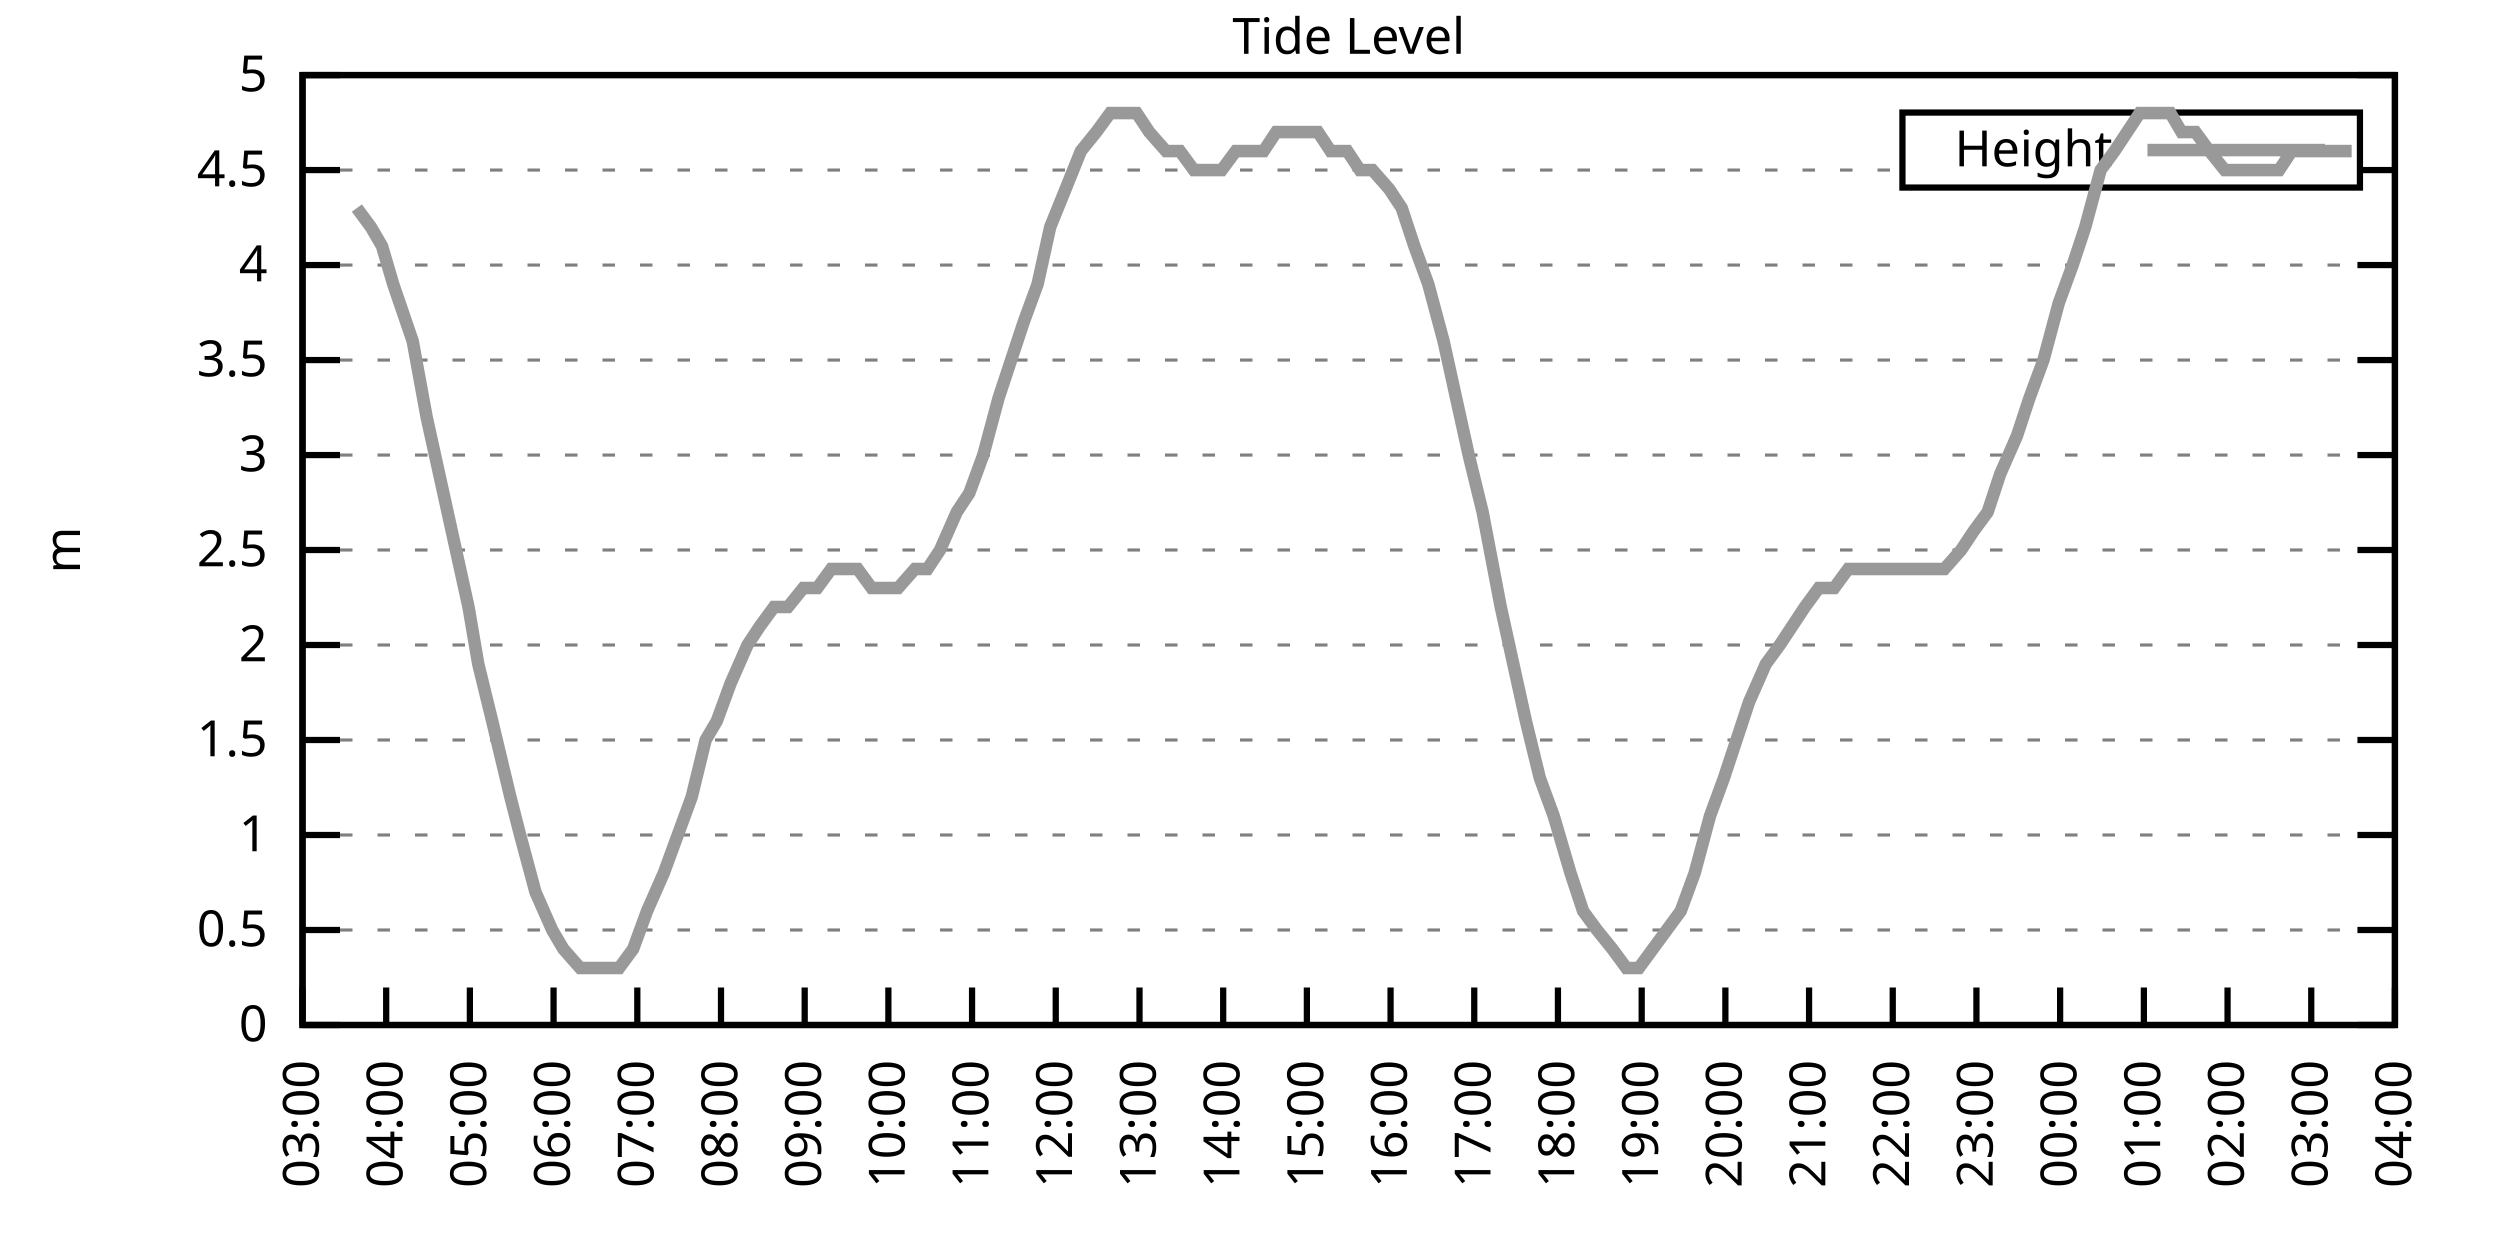
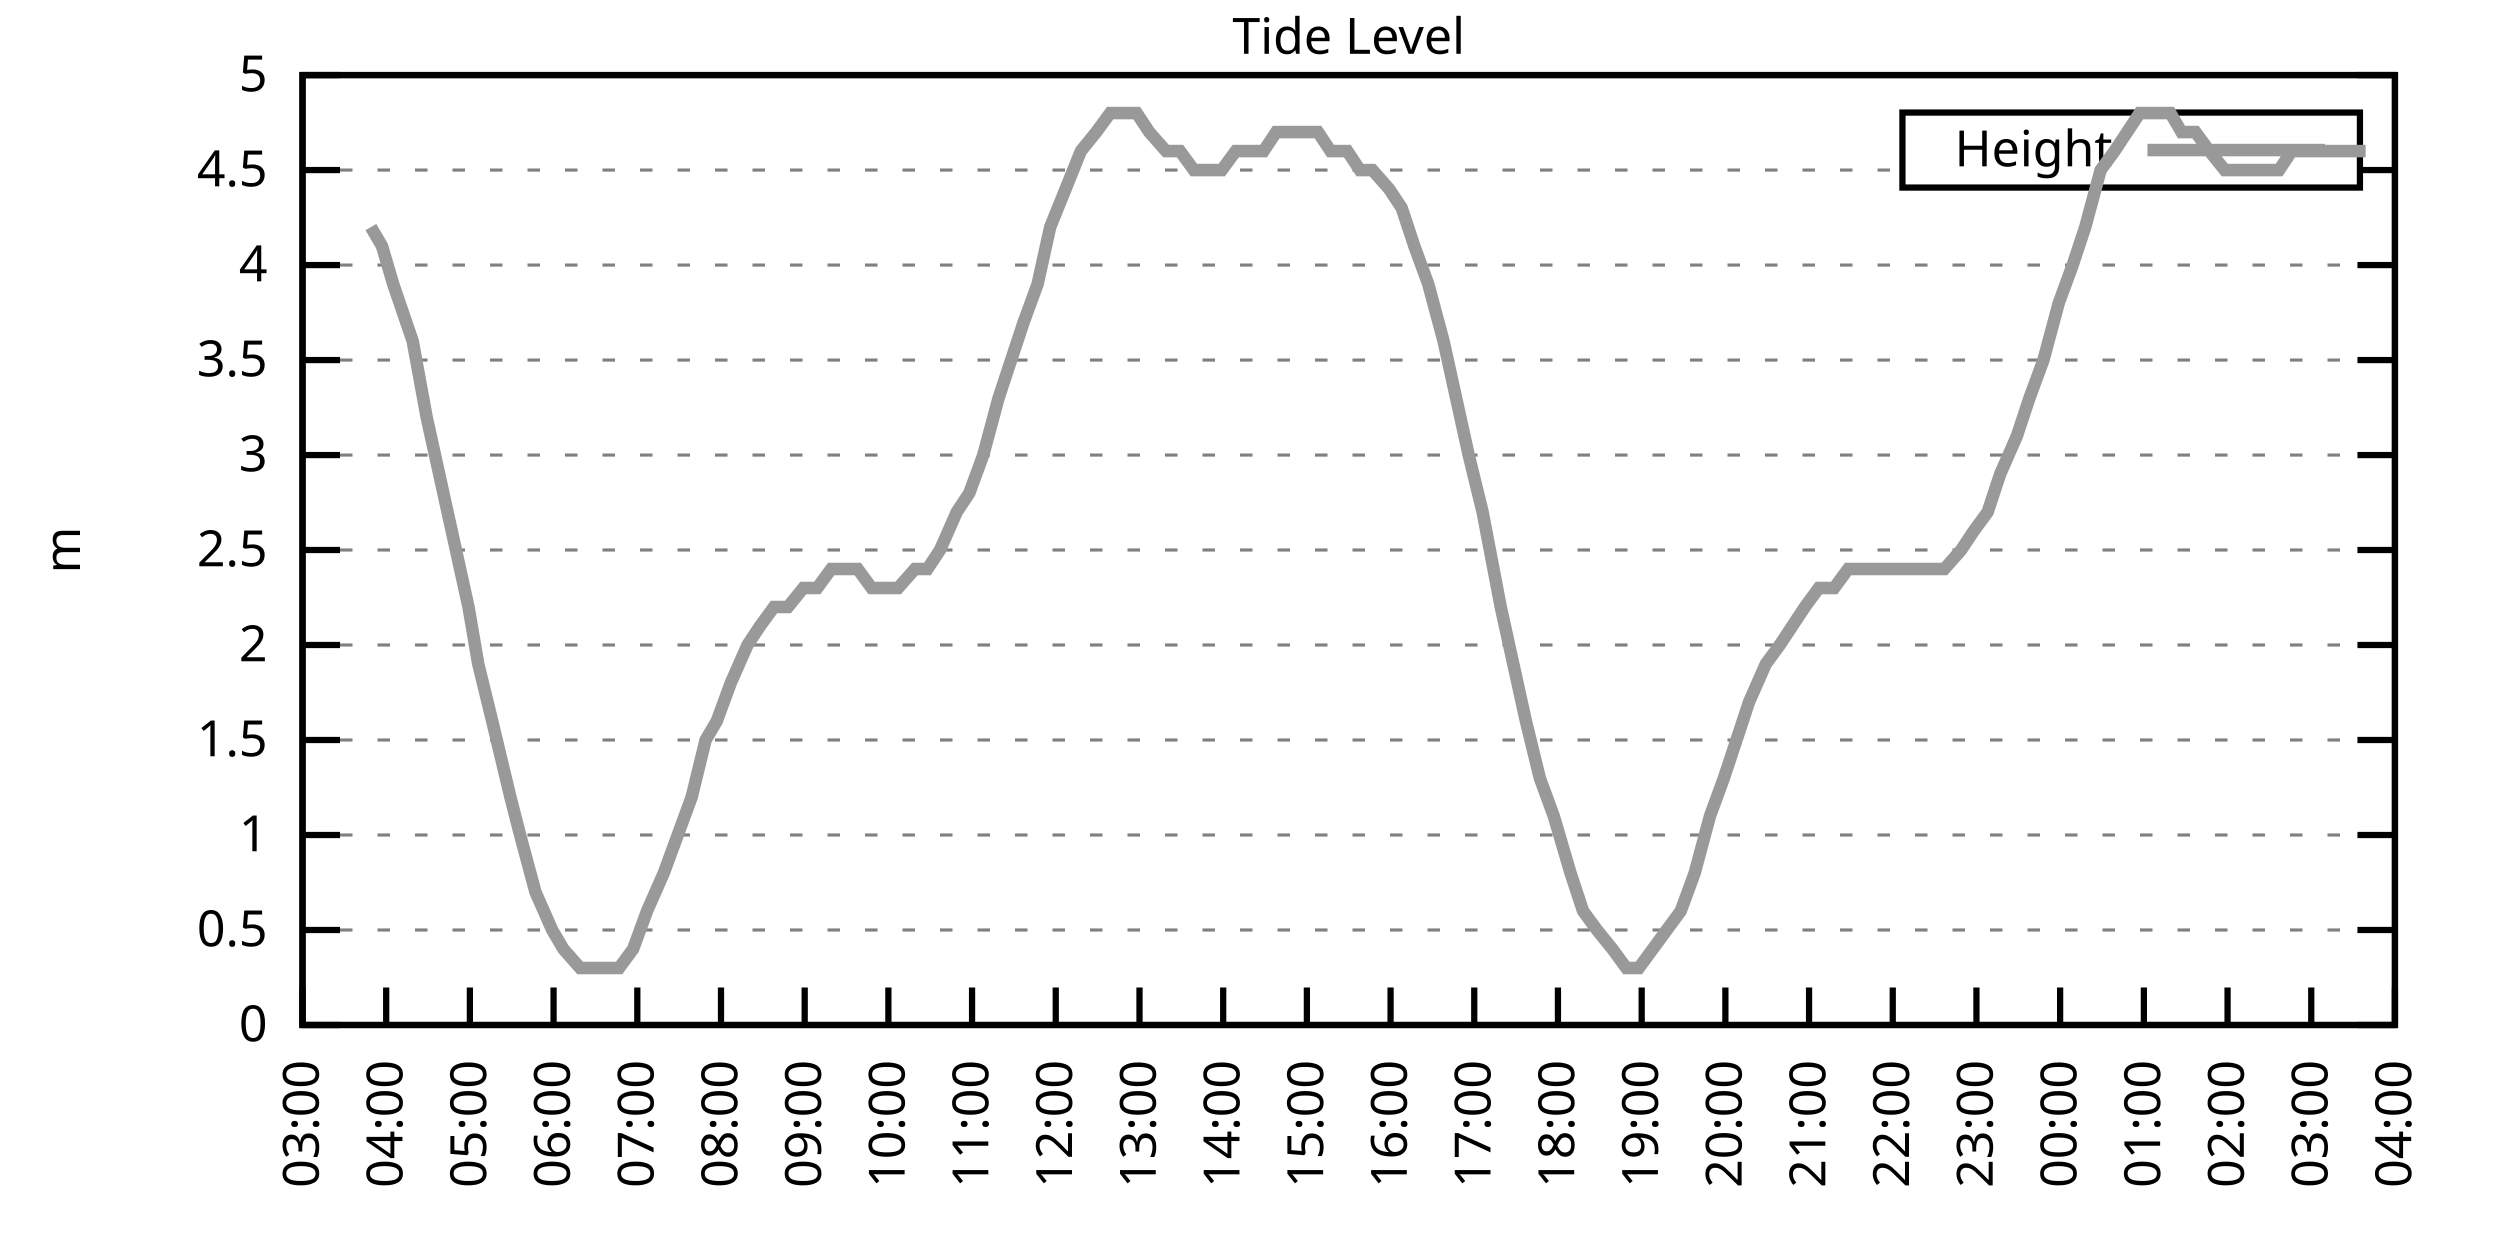
<svg xmlns="http://www.w3.org/2000/svg" xmlns:xlink="http://www.w3.org/1999/xlink" width="400" height="200" viewBox="0 0 400 200">
  <g id="gnuplot_canvas">
    <rect x="0" y="0" width="400" height="200" fill="none" />
    <defs>
      <circle id="gpDot" r="0.5" stroke-width="0.5" stroke="currentColor" />
      <path id="gpPt0" stroke-width="0.333" stroke="currentColor" d="M-1,0 h2 M0,-1 v2" />
      <path id="gpPt1" stroke-width="0.333" stroke="currentColor" d="M-1,-1 L1,1 M1,-1 L-1,1" />
      <path id="gpPt2" stroke-width="0.333" stroke="currentColor" d="M-1,0 L1,0 M0,-1 L0,1 M-1,-1 L1,1 M-1,1 L1,-1" />
      <rect id="gpPt3" stroke-width="0.333" stroke="currentColor" x="-1" y="-1" width="2" height="2" />
      <rect id="gpPt4" stroke-width="0.333" stroke="currentColor" fill="currentColor" x="-1" y="-1" width="2" height="2" />
      <circle id="gpPt5" stroke-width="0.333" stroke="currentColor" cx="0" cy="0" r="1" />
      <use xlink:href="#gpPt5" id="gpPt6" fill="currentColor" stroke="none" />
      <path id="gpPt7" stroke-width="0.333" stroke="currentColor" d="M0,-1.33 L-1.33,0.67 L1.33,0.67 z" />
      <use xlink:href="#gpPt7" id="gpPt8" fill="currentColor" stroke="none" />
      <use xlink:href="#gpPt7" id="gpPt9" stroke="currentColor" transform="rotate(180)" />
      <use xlink:href="#gpPt9" id="gpPt10" fill="currentColor" stroke="none" />
      <use xlink:href="#gpPt3" id="gpPt11" stroke="currentColor" transform="rotate(45)" />
      <use xlink:href="#gpPt11" id="gpPt12" fill="currentColor" stroke="none" />
      <path id="gpPt13" stroke-width="0.333" stroke="currentColor" d="M0,1.330 L1.265,0.411 L0.782,-1.067 L-0.782,-1.076 L-1.265,0.411 z" />
      <use xlink:href="#gpPt13" id="gpPt14" fill="currentColor" stroke="none" />
      <filter id="textbox" filterUnits="objectBoundingBox" x="0" y="0" height="1" width="1">
        <feFlood flood-color="white" flood-opacity="1" result="bgnd" />
        <feComposite in="SourceGraphic" in2="bgnd" operator="atop" />
      </filter>
      <filter id="greybox" filterUnits="objectBoundingBox" x="0" y="0" height="1" width="1">
        <feFlood flood-color="lightgrey" flood-opacity="1" result="grey" />
        <feComposite in="SourceGraphic" in2="grey" operator="atop" />
      </filter>
    </defs>
    <g fill="none" color="white" stroke="currentColor" stroke-width="1.00" stroke-linecap="butt" stroke-linejoin="miter">
</g>
    <g fill="none" color="black" stroke="currentColor" stroke-width="1.00" stroke-linecap="butt" stroke-linejoin="miter">
      <g stroke="none" shape-rendering="crispEdges">
        <polygon fill="rgb(255, 255, 255)" points="48.40,164.00 383.18,164.00 383.18,12.02 48.40,12.02 " />
      </g>
    </g>
    <g fill="none" color="black" stroke="currentColor" stroke-width="1.00" stroke-linecap="butt" stroke-linejoin="miter">
</g>
    <g fill="none" color="black" stroke="black" stroke-width="0.50" stroke-linecap="butt" stroke-linejoin="miter">
</g>
    <g fill="none" color="gray" stroke="currentColor" stroke-width="0.50" stroke-linecap="butt" stroke-linejoin="miter">
      <path stroke="gray" stroke-dasharray="2,4" class="gridline" d="M48.40,164.00 L383.19,164.00  " />
    </g>
    <g fill="none" color="gray" stroke="gray" stroke-width="1.00" stroke-linecap="butt" stroke-linejoin="miter">
</g>
    <g fill="none" color="black" stroke="currentColor" stroke-width="1.00" stroke-linecap="butt" stroke-linejoin="miter">
      <path stroke="black" d="M48.40,164.00 L54.40,164.00 M383.19,164.00 L377.19,164.00  " />
      <g transform="translate(42.80,166.60)" stroke="none" fill="black" font-family="Sans" font-size="8.00" text-anchor="end">
        <text>
          <tspan font-family="Sans"> 0</tspan>
        </text>
      </g>
    </g>
    <g fill="none" color="black" stroke="currentColor" stroke-width="1.00" stroke-linecap="butt" stroke-linejoin="miter">
</g>
    <g fill="none" color="black" stroke="black" stroke-width="0.50" stroke-linecap="butt" stroke-linejoin="miter">
</g>
    <g fill="none" color="gray" stroke="currentColor" stroke-width="0.50" stroke-linecap="butt" stroke-linejoin="miter">
      <path stroke="gray" stroke-dasharray="2,4" class="gridline" d="M48.40,148.80 L383.19,148.80  " />
    </g>
    <g fill="none" color="gray" stroke="gray" stroke-width="1.00" stroke-linecap="butt" stroke-linejoin="miter">
</g>
    <g fill="none" color="black" stroke="currentColor" stroke-width="1.00" stroke-linecap="butt" stroke-linejoin="miter">
      <path stroke="black" d="M48.40,148.80 L54.40,148.80 M383.19,148.80 L377.19,148.80  " />
      <g transform="translate(42.80,151.40)" stroke="none" fill="black" font-family="Sans" font-size="8.00" text-anchor="end">
        <text>
          <tspan font-family="Sans"> 0.5</tspan>
        </text>
      </g>
    </g>
    <g fill="none" color="black" stroke="currentColor" stroke-width="1.00" stroke-linecap="butt" stroke-linejoin="miter">
</g>
    <g fill="none" color="black" stroke="black" stroke-width="0.50" stroke-linecap="butt" stroke-linejoin="miter">
</g>
    <g fill="none" color="gray" stroke="currentColor" stroke-width="0.50" stroke-linecap="butt" stroke-linejoin="miter">
      <path stroke="gray" stroke-dasharray="2,4" class="gridline" d="M48.40,133.60 L383.19,133.60  " />
    </g>
    <g fill="none" color="gray" stroke="gray" stroke-width="1.00" stroke-linecap="butt" stroke-linejoin="miter">
</g>
    <g fill="none" color="black" stroke="currentColor" stroke-width="1.00" stroke-linecap="butt" stroke-linejoin="miter">
      <path stroke="black" d="M48.40,133.60 L54.40,133.60 M383.19,133.60 L377.19,133.60  " />
      <g transform="translate(42.80,136.20)" stroke="none" fill="black" font-family="Sans" font-size="8.00" text-anchor="end">
        <text>
          <tspan font-family="Sans"> 1</tspan>
        </text>
      </g>
    </g>
    <g fill="none" color="black" stroke="currentColor" stroke-width="1.00" stroke-linecap="butt" stroke-linejoin="miter">
</g>
    <g fill="none" color="black" stroke="black" stroke-width="0.50" stroke-linecap="butt" stroke-linejoin="miter">
</g>
    <g fill="none" color="gray" stroke="currentColor" stroke-width="0.50" stroke-linecap="butt" stroke-linejoin="miter">
      <path stroke="gray" stroke-dasharray="2,4" class="gridline" d="M48.40,118.40 L383.19,118.40  " />
    </g>
    <g fill="none" color="gray" stroke="gray" stroke-width="1.00" stroke-linecap="butt" stroke-linejoin="miter">
</g>
    <g fill="none" color="black" stroke="currentColor" stroke-width="1.00" stroke-linecap="butt" stroke-linejoin="miter">
      <path stroke="black" d="M48.40,118.40 L54.40,118.40 M383.19,118.40 L377.19,118.40  " />
      <g transform="translate(42.80,121.00)" stroke="none" fill="black" font-family="Sans" font-size="8.00" text-anchor="end">
        <text>
          <tspan font-family="Sans"> 1.5</tspan>
        </text>
      </g>
    </g>
    <g fill="none" color="black" stroke="currentColor" stroke-width="1.00" stroke-linecap="butt" stroke-linejoin="miter">
</g>
    <g fill="none" color="black" stroke="black" stroke-width="0.50" stroke-linecap="butt" stroke-linejoin="miter">
</g>
    <g fill="none" color="gray" stroke="currentColor" stroke-width="0.50" stroke-linecap="butt" stroke-linejoin="miter">
      <path stroke="gray" stroke-dasharray="2,4" class="gridline" d="M48.40,103.20 L383.19,103.20  " />
    </g>
    <g fill="none" color="gray" stroke="gray" stroke-width="1.00" stroke-linecap="butt" stroke-linejoin="miter">
</g>
    <g fill="none" color="black" stroke="currentColor" stroke-width="1.00" stroke-linecap="butt" stroke-linejoin="miter">
      <path stroke="black" d="M48.40,103.20 L54.40,103.20 M383.19,103.20 L377.19,103.20  " />
      <g transform="translate(42.80,105.80)" stroke="none" fill="black" font-family="Sans" font-size="8.00" text-anchor="end">
        <text>
          <tspan font-family="Sans"> 2</tspan>
        </text>
      </g>
    </g>
    <g fill="none" color="black" stroke="currentColor" stroke-width="1.00" stroke-linecap="butt" stroke-linejoin="miter">
</g>
    <g fill="none" color="black" stroke="black" stroke-width="0.50" stroke-linecap="butt" stroke-linejoin="miter">
</g>
    <g fill="none" color="gray" stroke="currentColor" stroke-width="0.50" stroke-linecap="butt" stroke-linejoin="miter">
      <path stroke="gray" stroke-dasharray="2,4" class="gridline" d="M48.40,88.00 L383.19,88.00  " />
    </g>
    <g fill="none" color="gray" stroke="gray" stroke-width="1.00" stroke-linecap="butt" stroke-linejoin="miter">
</g>
    <g fill="none" color="black" stroke="currentColor" stroke-width="1.00" stroke-linecap="butt" stroke-linejoin="miter">
      <path stroke="black" d="M48.40,88.00 L54.40,88.00 M383.19,88.00 L377.19,88.00  " />
      <g transform="translate(42.80,90.60)" stroke="none" fill="black" font-family="Sans" font-size="8.00" text-anchor="end">
        <text>
          <tspan font-family="Sans"> 2.5</tspan>
        </text>
      </g>
    </g>
    <g fill="none" color="black" stroke="currentColor" stroke-width="1.00" stroke-linecap="butt" stroke-linejoin="miter">
</g>
    <g fill="none" color="black" stroke="black" stroke-width="0.50" stroke-linecap="butt" stroke-linejoin="miter">
</g>
    <g fill="none" color="gray" stroke="currentColor" stroke-width="0.50" stroke-linecap="butt" stroke-linejoin="miter">
      <path stroke="gray" stroke-dasharray="2,4" class="gridline" d="M48.40,72.81 L383.19,72.81  " />
    </g>
    <g fill="none" color="gray" stroke="gray" stroke-width="1.00" stroke-linecap="butt" stroke-linejoin="miter">
</g>
    <g fill="none" color="black" stroke="currentColor" stroke-width="1.00" stroke-linecap="butt" stroke-linejoin="miter">
      <path stroke="black" d="M48.40,72.81 L54.40,72.81 M383.19,72.81 L377.19,72.81  " />
      <g transform="translate(42.80,75.41)" stroke="none" fill="black" font-family="Sans" font-size="8.00" text-anchor="end">
        <text>
          <tspan font-family="Sans"> 3</tspan>
        </text>
      </g>
    </g>
    <g fill="none" color="black" stroke="currentColor" stroke-width="1.00" stroke-linecap="butt" stroke-linejoin="miter">
</g>
    <g fill="none" color="black" stroke="black" stroke-width="0.50" stroke-linecap="butt" stroke-linejoin="miter">
</g>
    <g fill="none" color="gray" stroke="currentColor" stroke-width="0.50" stroke-linecap="butt" stroke-linejoin="miter">
      <path stroke="gray" stroke-dasharray="2,4" class="gridline" d="M48.40,57.61 L383.19,57.61  " />
    </g>
    <g fill="none" color="gray" stroke="gray" stroke-width="1.00" stroke-linecap="butt" stroke-linejoin="miter">
</g>
    <g fill="none" color="black" stroke="currentColor" stroke-width="1.00" stroke-linecap="butt" stroke-linejoin="miter">
      <path stroke="black" d="M48.40,57.61 L54.40,57.61 M383.19,57.61 L377.19,57.61  " />
      <g transform="translate(42.80,60.21)" stroke="none" fill="black" font-family="Sans" font-size="8.00" text-anchor="end">
        <text>
          <tspan font-family="Sans"> 3.5</tspan>
        </text>
      </g>
    </g>
    <g fill="none" color="black" stroke="currentColor" stroke-width="1.00" stroke-linecap="butt" stroke-linejoin="miter">
</g>
    <g fill="none" color="black" stroke="black" stroke-width="0.50" stroke-linecap="butt" stroke-linejoin="miter">
</g>
    <g fill="none" color="gray" stroke="currentColor" stroke-width="0.50" stroke-linecap="butt" stroke-linejoin="miter">
      <path stroke="gray" stroke-dasharray="2,4" class="gridline" d="M48.40,42.41 L383.19,42.41  " />
    </g>
    <g fill="none" color="gray" stroke="gray" stroke-width="1.00" stroke-linecap="butt" stroke-linejoin="miter">
</g>
    <g fill="none" color="black" stroke="currentColor" stroke-width="1.00" stroke-linecap="butt" stroke-linejoin="miter">
      <path stroke="black" d="M48.40,42.41 L54.40,42.41 M383.19,42.41 L377.19,42.41  " />
      <g transform="translate(42.80,45.01)" stroke="none" fill="black" font-family="Sans" font-size="8.00" text-anchor="end">
        <text>
          <tspan font-family="Sans"> 4</tspan>
        </text>
      </g>
    </g>
    <g fill="none" color="black" stroke="currentColor" stroke-width="1.00" stroke-linecap="butt" stroke-linejoin="miter">
</g>
    <g fill="none" color="black" stroke="black" stroke-width="0.50" stroke-linecap="butt" stroke-linejoin="miter">
</g>
    <g fill="none" color="gray" stroke="currentColor" stroke-width="0.50" stroke-linecap="butt" stroke-linejoin="miter">
      <path stroke="gray" stroke-dasharray="2,4" class="gridline" d="M48.40,27.21 L304.39,27.21 M377.59,27.21 L383.19,27.21  " />
    </g>
    <g fill="none" color="gray" stroke="gray" stroke-width="1.00" stroke-linecap="butt" stroke-linejoin="miter">
</g>
    <g fill="none" color="black" stroke="currentColor" stroke-width="1.00" stroke-linecap="butt" stroke-linejoin="miter">
      <path stroke="black" d="M48.40,27.21 L54.40,27.21 M383.19,27.21 L377.19,27.21  " />
      <g transform="translate(42.80,29.81)" stroke="none" fill="black" font-family="Sans" font-size="8.00" text-anchor="end">
        <text>
          <tspan font-family="Sans"> 4.5</tspan>
        </text>
      </g>
    </g>
    <g fill="none" color="black" stroke="currentColor" stroke-width="1.00" stroke-linecap="butt" stroke-linejoin="miter">
</g>
    <g fill="none" color="black" stroke="black" stroke-width="0.50" stroke-linecap="butt" stroke-linejoin="miter">
</g>
    <g fill="none" color="gray" stroke="currentColor" stroke-width="0.50" stroke-linecap="butt" stroke-linejoin="miter">
      <path stroke="gray" stroke-dasharray="2,4" class="gridline" d="M48.40,12.01 L383.19,12.01  " />
    </g>
    <g fill="none" color="gray" stroke="gray" stroke-width="1.00" stroke-linecap="butt" stroke-linejoin="miter">
</g>
    <g fill="none" color="black" stroke="currentColor" stroke-width="1.00" stroke-linecap="butt" stroke-linejoin="miter">
      <path stroke="black" d="M48.40,12.01 L54.40,12.01 M383.19,12.01 L377.19,12.01  " />
      <g transform="translate(42.80,14.61)" stroke="none" fill="black" font-family="Sans" font-size="8.00" text-anchor="end">
        <text>
          <tspan font-family="Sans"> 5</tspan>
        </text>
      </g>
    </g>
    <g fill="none" color="black" stroke="currentColor" stroke-width="1.00" stroke-linecap="butt" stroke-linejoin="miter">
      <path stroke="black" d="M48.40,164.00 L48.40,158.00  " />
      <g transform="translate(51.00,169.60) rotate(270.00)" stroke="none" fill="black" font-family="Sans" font-size="8.00" text-anchor="end">
        <text>
          <tspan font-family="Sans">03:00</tspan>
        </text>
      </g>
    </g>
    <g fill="none" color="black" stroke="currentColor" stroke-width="1.00" stroke-linecap="butt" stroke-linejoin="miter">
      <path stroke="black" d="M61.79,164.00 L61.79,158.00  " />
      <g transform="translate(64.39,169.60) rotate(270.00)" stroke="none" fill="black" font-family="Sans" font-size="8.00" text-anchor="end">
        <text>
          <tspan font-family="Sans">04:00</tspan>
        </text>
      </g>
    </g>
    <g fill="none" color="black" stroke="currentColor" stroke-width="1.00" stroke-linecap="butt" stroke-linejoin="miter">
      <path stroke="black" d="M75.18,164.00 L75.18,158.00  " />
      <g transform="translate(77.78,169.60) rotate(270.00)" stroke="none" fill="black" font-family="Sans" font-size="8.00" text-anchor="end">
        <text>
          <tspan font-family="Sans">05:00</tspan>
        </text>
      </g>
    </g>
    <g fill="none" color="black" stroke="currentColor" stroke-width="1.00" stroke-linecap="butt" stroke-linejoin="miter">
      <path stroke="black" d="M88.57,164.00 L88.57,158.00  " />
      <g transform="translate(91.17,169.60) rotate(270.00)" stroke="none" fill="black" font-family="Sans" font-size="8.00" text-anchor="end">
        <text>
          <tspan font-family="Sans">06:00</tspan>
        </text>
      </g>
    </g>
    <g fill="none" color="black" stroke="currentColor" stroke-width="1.00" stroke-linecap="butt" stroke-linejoin="miter">
      <path stroke="black" d="M101.97,164.00 L101.97,158.00  " />
      <g transform="translate(104.57,169.60) rotate(270.00)" stroke="none" fill="black" font-family="Sans" font-size="8.00" text-anchor="end">
        <text>
          <tspan font-family="Sans">07:00</tspan>
        </text>
      </g>
    </g>
    <g fill="none" color="black" stroke="currentColor" stroke-width="1.00" stroke-linecap="butt" stroke-linejoin="miter">
      <path stroke="black" d="M115.36,164.00 L115.36,158.00  " />
      <g transform="translate(117.96,169.60) rotate(270.00)" stroke="none" fill="black" font-family="Sans" font-size="8.00" text-anchor="end">
        <text>
          <tspan font-family="Sans">08:00</tspan>
        </text>
      </g>
    </g>
    <g fill="none" color="black" stroke="currentColor" stroke-width="1.00" stroke-linecap="butt" stroke-linejoin="miter">
      <path stroke="black" d="M128.75,164.00 L128.75,158.00  " />
      <g transform="translate(131.35,169.60) rotate(270.00)" stroke="none" fill="black" font-family="Sans" font-size="8.00" text-anchor="end">
        <text>
          <tspan font-family="Sans">09:00</tspan>
        </text>
      </g>
    </g>
    <g fill="none" color="black" stroke="currentColor" stroke-width="1.00" stroke-linecap="butt" stroke-linejoin="miter">
      <path stroke="black" d="M142.14,164.00 L142.14,158.00  " />
      <g transform="translate(144.74,169.60) rotate(270.00)" stroke="none" fill="black" font-family="Sans" font-size="8.00" text-anchor="end">
        <text>
          <tspan font-family="Sans">10:00</tspan>
        </text>
      </g>
    </g>
    <g fill="none" color="black" stroke="currentColor" stroke-width="1.00" stroke-linecap="butt" stroke-linejoin="miter">
      <path stroke="black" d="M155.53,164.00 L155.53,158.00  " />
      <g transform="translate(158.13,169.60) rotate(270.00)" stroke="none" fill="black" font-family="Sans" font-size="8.00" text-anchor="end">
        <text>
          <tspan font-family="Sans">11:00</tspan>
        </text>
      </g>
    </g>
    <g fill="none" color="black" stroke="currentColor" stroke-width="1.00" stroke-linecap="butt" stroke-linejoin="miter">
      <path stroke="black" d="M168.92,164.00 L168.92,158.00  " />
      <g transform="translate(171.52,169.60) rotate(270.00)" stroke="none" fill="black" font-family="Sans" font-size="8.00" text-anchor="end">
        <text>
          <tspan font-family="Sans">12:00</tspan>
        </text>
      </g>
    </g>
    <g fill="none" color="black" stroke="currentColor" stroke-width="1.00" stroke-linecap="butt" stroke-linejoin="miter">
      <path stroke="black" d="M182.32,164.00 L182.32,158.00  " />
      <g transform="translate(184.92,169.60) rotate(270.00)" stroke="none" fill="black" font-family="Sans" font-size="8.00" text-anchor="end">
        <text>
          <tspan font-family="Sans">13:00</tspan>
        </text>
      </g>
    </g>
    <g fill="none" color="black" stroke="currentColor" stroke-width="1.00" stroke-linecap="butt" stroke-linejoin="miter">
      <path stroke="black" d="M195.71,164.00 L195.71,158.00  " />
      <g transform="translate(198.31,169.60) rotate(270.00)" stroke="none" fill="black" font-family="Sans" font-size="8.00" text-anchor="end">
        <text>
          <tspan font-family="Sans">14:00</tspan>
        </text>
      </g>
    </g>
    <g fill="none" color="black" stroke="currentColor" stroke-width="1.00" stroke-linecap="butt" stroke-linejoin="miter">
      <path stroke="black" d="M209.10,164.00 L209.10,158.00  " />
      <g transform="translate(211.70,169.60) rotate(270.00)" stroke="none" fill="black" font-family="Sans" font-size="8.00" text-anchor="end">
        <text>
          <tspan font-family="Sans">15:00</tspan>
        </text>
      </g>
    </g>
    <g fill="none" color="black" stroke="currentColor" stroke-width="1.00" stroke-linecap="butt" stroke-linejoin="miter">
      <path stroke="black" d="M222.49,164.00 L222.49,158.00  " />
      <g transform="translate(225.09,169.60) rotate(270.00)" stroke="none" fill="black" font-family="Sans" font-size="8.00" text-anchor="end">
        <text>
          <tspan font-family="Sans">16:00</tspan>
        </text>
      </g>
    </g>
    <g fill="none" color="black" stroke="currentColor" stroke-width="1.00" stroke-linecap="butt" stroke-linejoin="miter">
      <path stroke="black" d="M235.88,164.00 L235.88,158.00  " />
      <g transform="translate(238.48,169.60) rotate(270.00)" stroke="none" fill="black" font-family="Sans" font-size="8.00" text-anchor="end">
        <text>
          <tspan font-family="Sans">17:00</tspan>
        </text>
      </g>
    </g>
    <g fill="none" color="black" stroke="currentColor" stroke-width="1.00" stroke-linecap="butt" stroke-linejoin="miter">
      <path stroke="black" d="M249.27,164.00 L249.27,158.00  " />
      <g transform="translate(251.87,169.60) rotate(270.00)" stroke="none" fill="black" font-family="Sans" font-size="8.00" text-anchor="end">
        <text>
          <tspan font-family="Sans">18:00</tspan>
        </text>
      </g>
    </g>
    <g fill="none" color="black" stroke="currentColor" stroke-width="1.00" stroke-linecap="butt" stroke-linejoin="miter">
      <path stroke="black" d="M262.67,164.00 L262.67,158.00  " />
      <g transform="translate(265.27,169.60) rotate(270.00)" stroke="none" fill="black" font-family="Sans" font-size="8.00" text-anchor="end">
        <text>
          <tspan font-family="Sans">19:00</tspan>
        </text>
      </g>
    </g>
    <g fill="none" color="black" stroke="currentColor" stroke-width="1.00" stroke-linecap="butt" stroke-linejoin="miter">
      <path stroke="black" d="M276.06,164.00 L276.06,158.00  " />
      <g transform="translate(278.66,169.60) rotate(270.00)" stroke="none" fill="black" font-family="Sans" font-size="8.00" text-anchor="end">
        <text>
          <tspan font-family="Sans">20:00</tspan>
        </text>
      </g>
    </g>
    <g fill="none" color="black" stroke="currentColor" stroke-width="1.00" stroke-linecap="butt" stroke-linejoin="miter">
      <path stroke="black" d="M289.45,164.00 L289.45,158.00  " />
      <g transform="translate(292.05,169.60) rotate(270.00)" stroke="none" fill="black" font-family="Sans" font-size="8.00" text-anchor="end">
        <text>
          <tspan font-family="Sans">21:00</tspan>
        </text>
      </g>
    </g>
    <g fill="none" color="black" stroke="currentColor" stroke-width="1.00" stroke-linecap="butt" stroke-linejoin="miter">
      <path stroke="black" d="M302.84,164.00 L302.84,158.00  " />
      <g transform="translate(305.44,169.60) rotate(270.00)" stroke="none" fill="black" font-family="Sans" font-size="8.00" text-anchor="end">
        <text>
          <tspan font-family="Sans">22:00</tspan>
        </text>
      </g>
    </g>
    <g fill="none" color="black" stroke="currentColor" stroke-width="1.00" stroke-linecap="butt" stroke-linejoin="miter">
      <path stroke="black" d="M316.23,164.00 L316.23,158.00  " />
      <g transform="translate(318.83,169.60) rotate(270.00)" stroke="none" fill="black" font-family="Sans" font-size="8.00" text-anchor="end">
        <text>
          <tspan font-family="Sans">23:00</tspan>
        </text>
      </g>
    </g>
    <g fill="none" color="black" stroke="currentColor" stroke-width="1.00" stroke-linecap="butt" stroke-linejoin="miter">
      <path stroke="black" d="M329.62,164.00 L329.62,158.00  " />
      <g transform="translate(332.22,169.60) rotate(270.00)" stroke="none" fill="black" font-family="Sans" font-size="8.00" text-anchor="end">
        <text>
          <tspan font-family="Sans">00:00</tspan>
        </text>
      </g>
    </g>
    <g fill="none" color="black" stroke="currentColor" stroke-width="1.00" stroke-linecap="butt" stroke-linejoin="miter">
      <path stroke="black" d="M343.02,164.00 L343.02,158.00  " />
      <g transform="translate(345.62,169.60) rotate(270.00)" stroke="none" fill="black" font-family="Sans" font-size="8.00" text-anchor="end">
        <text>
          <tspan font-family="Sans">01:00</tspan>
        </text>
      </g>
    </g>
    <g fill="none" color="black" stroke="currentColor" stroke-width="1.00" stroke-linecap="butt" stroke-linejoin="miter">
      <path stroke="black" d="M356.41,164.00 L356.41,158.00  " />
      <g transform="translate(359.01,169.60) rotate(270.00)" stroke="none" fill="black" font-family="Sans" font-size="8.00" text-anchor="end">
        <text>
          <tspan font-family="Sans">02:00</tspan>
        </text>
      </g>
    </g>
    <g fill="none" color="black" stroke="currentColor" stroke-width="1.00" stroke-linecap="butt" stroke-linejoin="miter">
      <path stroke="black" d="M369.80,164.00 L369.80,158.00  " />
      <g transform="translate(372.40,169.60) rotate(270.00)" stroke="none" fill="black" font-family="Sans" font-size="8.00" text-anchor="end">
        <text>
          <tspan font-family="Sans">03:00</tspan>
        </text>
      </g>
    </g>
    <g fill="none" color="black" stroke="currentColor" stroke-width="1.00" stroke-linecap="butt" stroke-linejoin="miter">
      <path stroke="black" d="M383.19,164.00 L383.19,158.00  " />
      <g transform="translate(385.79,169.60) rotate(270.00)" stroke="none" fill="black" font-family="Sans" font-size="8.00" text-anchor="end">
        <text>
          <tspan font-family="Sans">04:00</tspan>
        </text>
      </g>
    </g>
    <g fill="none" color="black" stroke="currentColor" stroke-width="1.00" stroke-linecap="butt" stroke-linejoin="miter">
</g>
    <g fill="none" color="black" stroke="currentColor" stroke-width="1.00" stroke-linecap="butt" stroke-linejoin="miter">
      <path stroke="black" d="M48.40,12.01 L48.40,164.00 L383.19,164.00 L383.19,12.01 L48.40,12.01 Z  " />
    </g>
    <g fill="none" color="black" stroke="currentColor" stroke-width="1.00" stroke-linecap="butt" stroke-linejoin="miter">
</g>
    <g fill="none" color="black" stroke="currentColor" stroke-width="1.00" stroke-linecap="butt" stroke-linejoin="miter">
      <path stroke="black" d="M304.39,30.01 L304.39,18.01 L377.59,18.01 L377.59,30.01 L304.39,30.01 Z  " />
    </g>
    <g id="Tide_level_plot_1">
      <g fill="none" color="white" stroke="black" stroke-width="2.00" stroke-linecap="butt" stroke-linejoin="miter">
</g>
      <g fill="none" color="black" stroke="currentColor" stroke-width="2.00" stroke-linecap="butt" stroke-linejoin="miter">
        <g transform="translate(337.99,26.61)" stroke="none" fill="black" font-family="Sans" font-size="8.00" text-anchor="end">
          <text>
            <tspan font-family="Sans">Height</tspan>
          </text>
        </g>
      </g>
      <g fill="none" color="black" stroke="currentColor" stroke-width="2.00" stroke-linecap="butt" stroke-linejoin="miter">
-         <path stroke="rgb(153, 153, 153)" d="M343.59,24.01 L371.99,24.01 M57.10,33.29 L59.34,36.33 L61.12,39.37 L62.91,45.45 L66.03,54.57 L68.26,66.73   L70.27,75.85 L72.28,84.97 L74.96,97.12 L76.52,106.24 L78.75,115.36 L81.66,127.52 L83.22,133.60 L85.67,142.72   L88.35,148.80 L90.14,151.84 L92.82,154.88 L94.82,154.88 L97.06,154.88 L99.06,154.88 L101.30,151.84 L103.53,145.76   L106.21,139.68 L108.44,133.60 L110.67,127.52 L112.90,118.40 L114.69,115.36 L116.92,109.28 L119.60,103.20 L121.61,100.16   L123.84,97.12 L126.07,97.12 L128.53,94.08 L130.76,94.08 L132.99,91.04 L135.00,91.04 L137.23,91.04 L139.46,94.08   L141.47,94.08 L143.70,94.08 L146.38,91.04 L148.39,91.04 L150.40,88.00 L153.08,81.93 L155.09,78.89 L157.32,72.81   L159.77,63.69 L161.78,57.61 L163.79,51.53 L166.02,45.45 L168.03,36.33 L170.49,30.25 L172.94,24.17 L175.40,21.13   L177.63,18.09 L179.86,18.09 L181.87,18.09 L183.88,21.13 L186.56,24.17 L188.79,24.17 L191.02,27.21 L192.81,27.21   L195.48,27.21 L197.72,24.17 L199.73,24.17 L202.18,24.17 L204.19,21.13 L206.42,21.13 L208.88,21.13 L210.88,21.13   L212.89,24.17 L215.57,24.17 L217.58,27.21 L219.59,27.21 L222.27,30.25 L224.28,33.29 L226.29,39.37 L228.52,45.45   L230.97,54.57 L232.98,63.69 L234.99,72.81 L237.22,81.93 L240.12,97.12 L242.13,106.24 L244.14,115.36 L246.37,124.48   L248.60,130.56 L251.28,139.68 L253.29,145.76 L255.52,148.80 L257.98,151.84 L260.21,154.88 L262.22,154.88 L264.45,151.84   L266.68,148.80 L268.92,145.76 L271.15,139.68 L273.60,130.56 L275.83,124.48 L277.84,118.40 L279.85,112.32 L282.53,106.24   L284.76,103.20 L286.77,100.16 L288.78,97.12 L291.01,94.08 L293.47,94.08 L295.70,91.04 L297.93,91.04 L300.16,91.04   L302.39,91.04 L304.40,91.04 L307.08,91.04 L309.31,91.04 L311.10,91.04 L313.78,88.00 L315.79,84.97 L318.02,81.93   L320.03,75.85 L322.70,69.77 L324.71,63.69 L326.95,57.61 L329.40,48.49 L331.63,42.41 L333.64,36.33 L336.10,27.21   L338.33,24.17 L340.34,21.13 L342.35,18.09 L345.02,18.09 L347.26,18.09 L349.04,21.13 L351.27,21.13 L353.51,24.17   L355.96,27.21 L357.75,27.21 L360.42,27.21 L362.66,27.21 L364.66,27.21 L366.67,24.17 L369.35,24.17 L371.81,24.17   L373.82,24.17 L376.27,24.17  " />
+         <path stroke="rgb(153, 153, 153)" d="M343.59,24.01 L371.99,24.01 M59.34,36.33 L61.12,39.37 L62.91,45.45 L66.03,54.57 L68.26,66.73 L70.27,75.85   L72.28,84.97 L74.96,97.12 L76.52,106.24 L78.75,115.36 L81.66,127.52 L83.22,133.60 L85.67,142.72 L88.35,148.80   L90.14,151.84 L92.82,154.88 L94.82,154.88 L97.06,154.88 L99.06,154.88 L101.30,151.84 L103.53,145.76 L106.21,139.68   L108.44,133.60 L110.67,127.52 L112.90,118.40 L114.69,115.36 L116.92,109.28 L119.60,103.20 L121.61,100.16 L123.84,97.12   L126.07,97.12 L128.53,94.08 L130.76,94.08 L132.99,91.04 L135.00,91.04 L137.23,91.04 L139.46,94.08 L141.47,94.08   L143.70,94.08 L146.38,91.04 L148.39,91.04 L150.40,88.00 L153.08,81.93 L155.09,78.89 L157.32,72.81 L159.77,63.69   L161.78,57.61 L163.79,51.53 L166.02,45.45 L168.03,36.33 L170.49,30.25 L172.94,24.17 L175.40,21.13 L177.63,18.09   L179.86,18.09 L181.87,18.09 L183.88,21.13 L186.56,24.17 L188.79,24.17 L191.02,27.21 L192.81,27.21 L195.48,27.21   L197.72,24.17 L199.73,24.17 L202.18,24.17 L204.19,21.13 L206.42,21.13 L208.88,21.13 L210.88,21.13 L212.89,24.17   L215.57,24.17 L217.58,27.21 L219.59,27.21 L222.27,30.25 L224.28,33.29 L226.29,39.37 L228.52,45.45 L230.97,54.57   L232.98,63.69 L234.99,72.81 L237.22,81.93 L240.12,97.12 L242.13,106.24 L244.14,115.36 L246.37,124.48 L248.60,130.56   L251.28,139.68 L253.29,145.76 L255.52,148.80 L257.98,151.84 L260.21,154.88 L262.22,154.88 L264.45,151.84 L266.68,148.80   L268.92,145.76 L271.15,139.68 L273.60,130.56 L275.83,124.48 L277.84,118.40 L279.85,112.32 L282.53,106.24 L284.76,103.20   L286.77,100.16 L288.78,97.12 L291.01,94.08 L293.47,94.08 L295.70,91.04 L297.93,91.04 L300.16,91.04 L302.39,91.04   L304.40,91.04 L307.08,91.04 L309.31,91.04 L311.10,91.04 L313.78,88.00 L315.79,84.97 L318.02,81.93 L320.03,75.85   L322.70,69.77 L324.71,63.69 L326.95,57.61 L329.40,48.49 L331.63,42.41 L333.64,36.33 L336.10,27.21 L338.33,24.17   L340.34,21.13 L342.35,18.09 L345.02,18.09 L347.26,18.09 L349.04,21.13 L351.27,21.13 L353.51,24.17 L355.96,27.21   L357.75,27.21 L360.42,27.21 L362.66,27.21 L364.66,27.21 L366.67,24.17 L369.35,24.17 L371.81,24.17 L373.82,24.17   L376.27,24.17 L378.50,24.17  " />
      </g>
    </g>
    <g fill="none" color="black" stroke="currentColor" stroke-width="2.00" stroke-linecap="butt" stroke-linejoin="miter">
</g>
    <g fill="none" color="black" stroke="black" stroke-width="1.00" stroke-linecap="butt" stroke-linejoin="miter">
</g>
    <g fill="none" color="black" stroke="currentColor" stroke-width="1.00" stroke-linecap="butt" stroke-linejoin="miter">
      <path stroke="black" d="M48.40,12.01 L48.40,164.00 L383.19,164.00 L383.19,12.01 L48.40,12.01 Z  " />
      <g transform="translate(12.80,88.01) rotate(270.00)" stroke="none" fill="black" font-family="Sans" font-size="8.00" text-anchor="middle">
        <text>
          <tspan font-family="Sans">m</tspan>
        </text>
      </g>
    </g>
    <g fill="none" color="black" stroke="currentColor" stroke-width="1.00" stroke-linecap="butt" stroke-linejoin="miter">
</g>
    <g fill="none" color="black" stroke="currentColor" stroke-width="1.00" stroke-linecap="butt" stroke-linejoin="miter">
      <g transform="translate(215.79,8.61)" stroke="none" fill="black" font-family="Sans" font-size="8.00" text-anchor="middle">
        <text>
          <tspan font-family="Sans">Tide Level</tspan>
        </text>
      </g>
    </g>
    <g fill="none" color="black" stroke="currentColor" stroke-width="1.00" stroke-linecap="butt" stroke-linejoin="miter">
</g>
  </g>
</svg>
